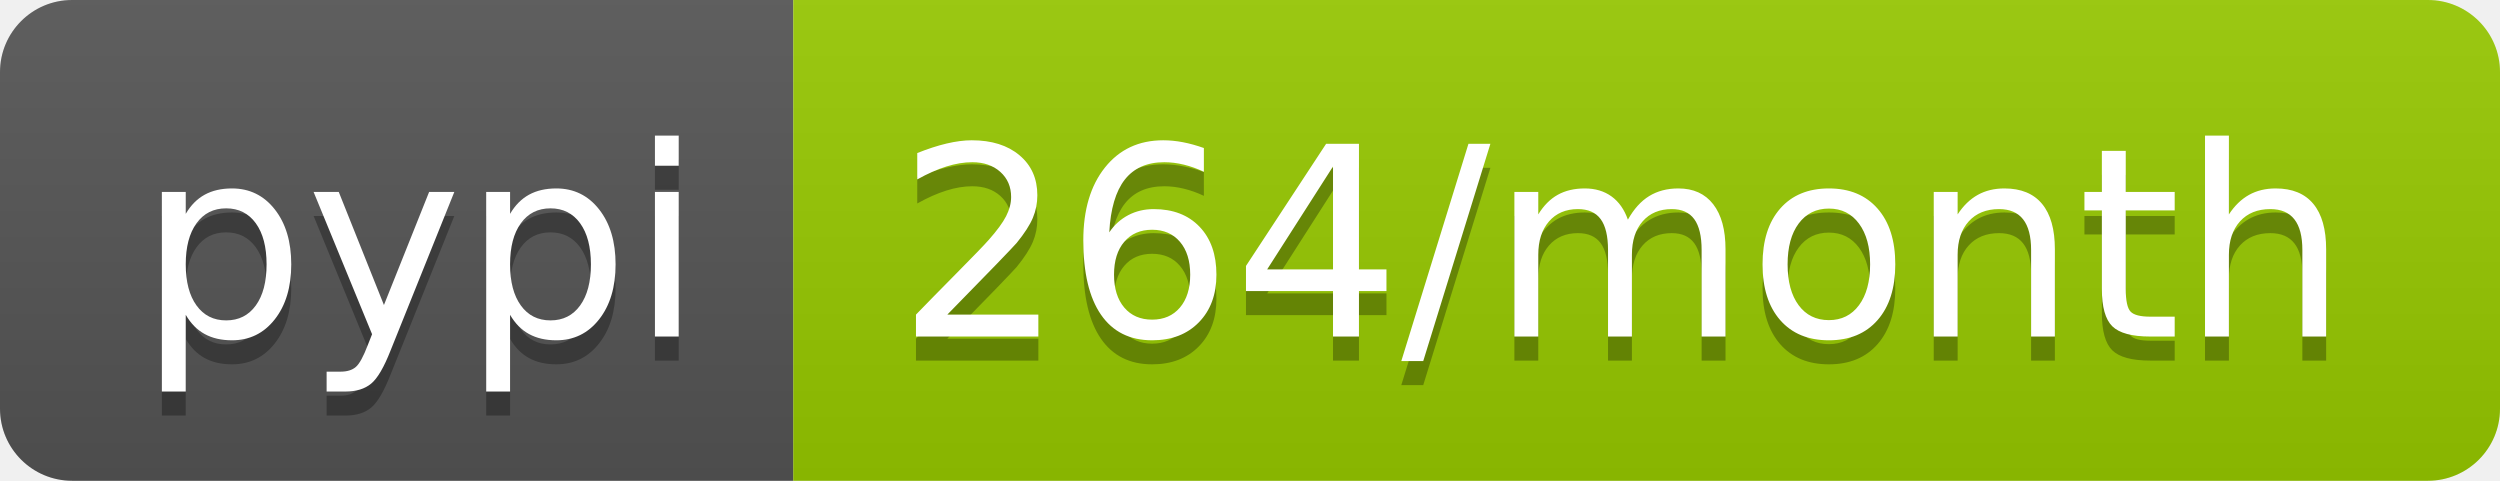
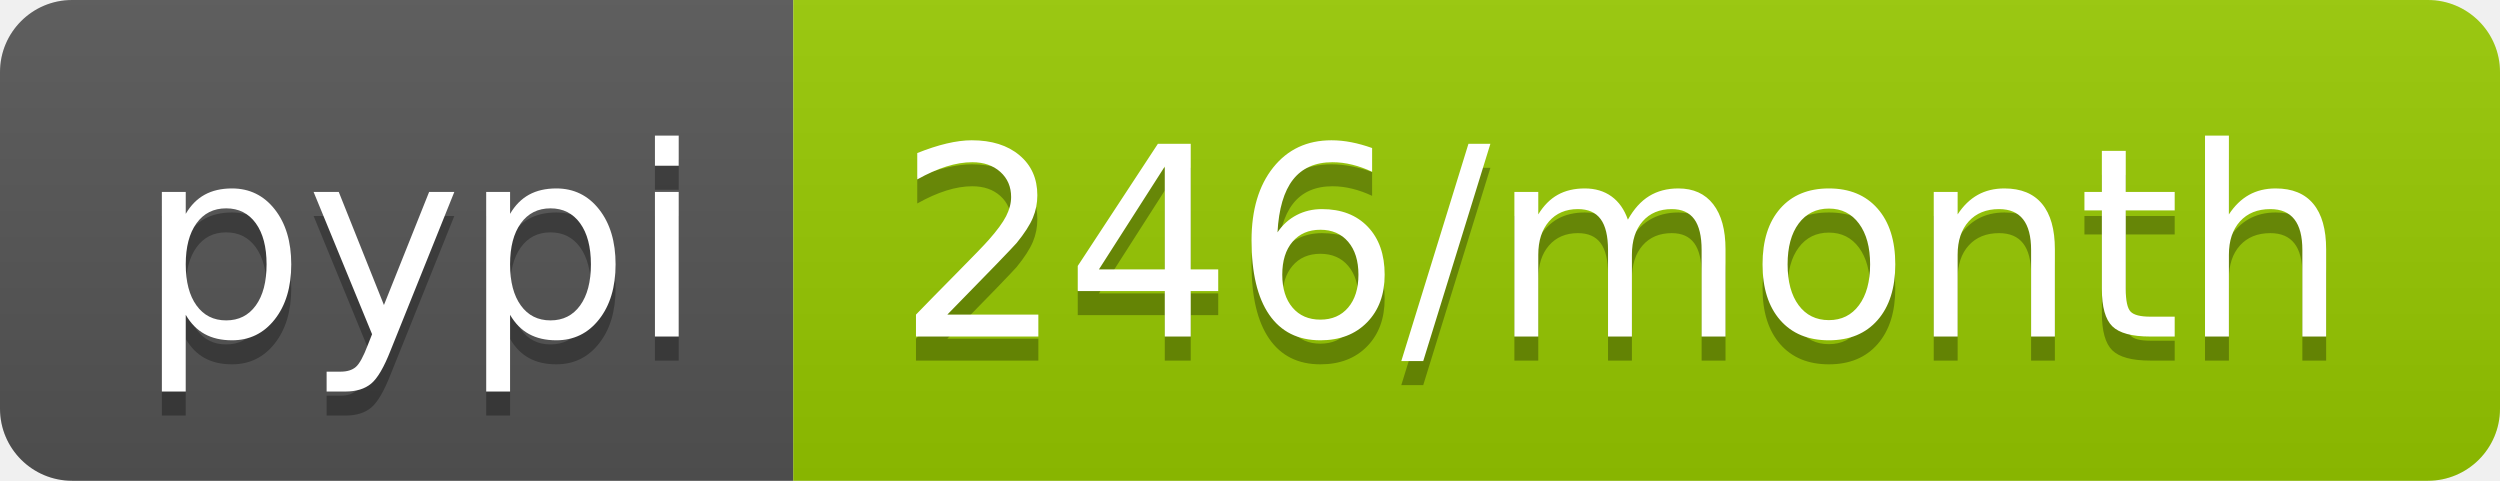
<svg xmlns="http://www.w3.org/2000/svg" width="104" height="20">
  <linearGradient id="b" x2="0" y2="100%">
    <stop offset="0" stop-color="#bbb" stop-opacity=".1" />
    <stop offset="1" stop-opacity=".1" />
  </linearGradient>
  <clipPath id="a">
    <rect width="104" height="20" rx="3" fill="#fff" />
  </clipPath>
  <g clip-path="url(#a)">
    <path fill="#555" d="M0 0h33v20H0z" />
    <path fill="#97ca00" d="M33 0h71v20H33z" />
    <path fill="url(#b)" d="M0 0h104v20H0z" />
  </g>
  <g fill="#fff" text-anchor="middle" font-family="DejaVu Sans,Verdana,Geneva,sans-serif" font-size="110">
    <text x="175" y="150" fill="#010101" fill-opacity=".3" transform="scale(.1)" textLength="230">pypi</text>
    <text x="175" y="140" transform="scale(.1)" textLength="230">pypi</text>
-     <text x="675" y="150" fill="#010101" fill-opacity=".3" transform="scale(.1)" textLength="610">264/month</text>
-     <text x="675" y="140" transform="scale(.1)" textLength="610">264/month</text>
+     <text x="675" y="150" fill="#010101" fill-opacity=".3" transform="scale(.1)" textLength="610">246/month</text>
+     <text x="675" y="140" transform="scale(.1)" textLength="610">246/month</text>
  </g>
</svg>
